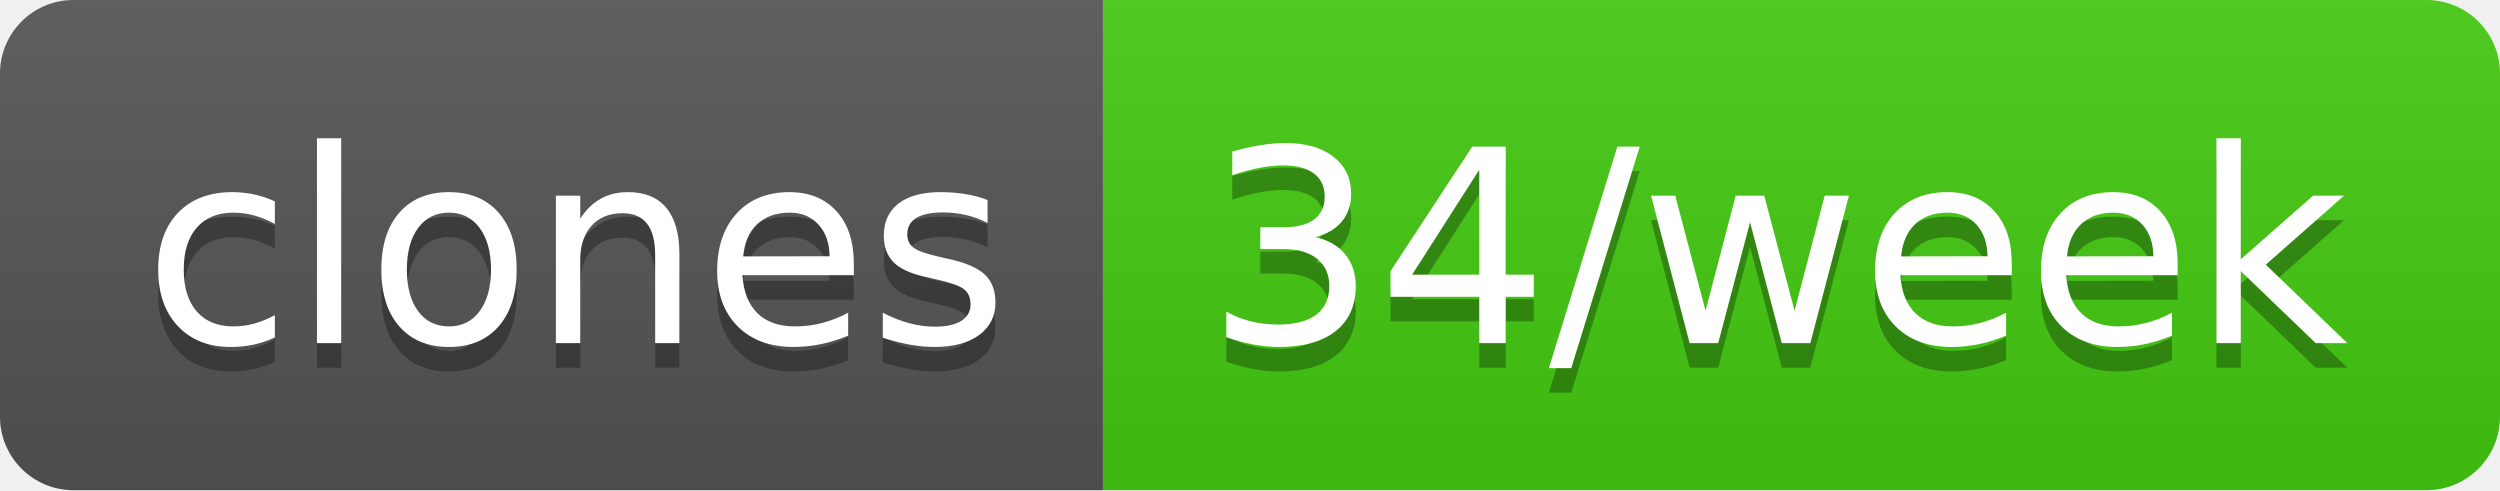
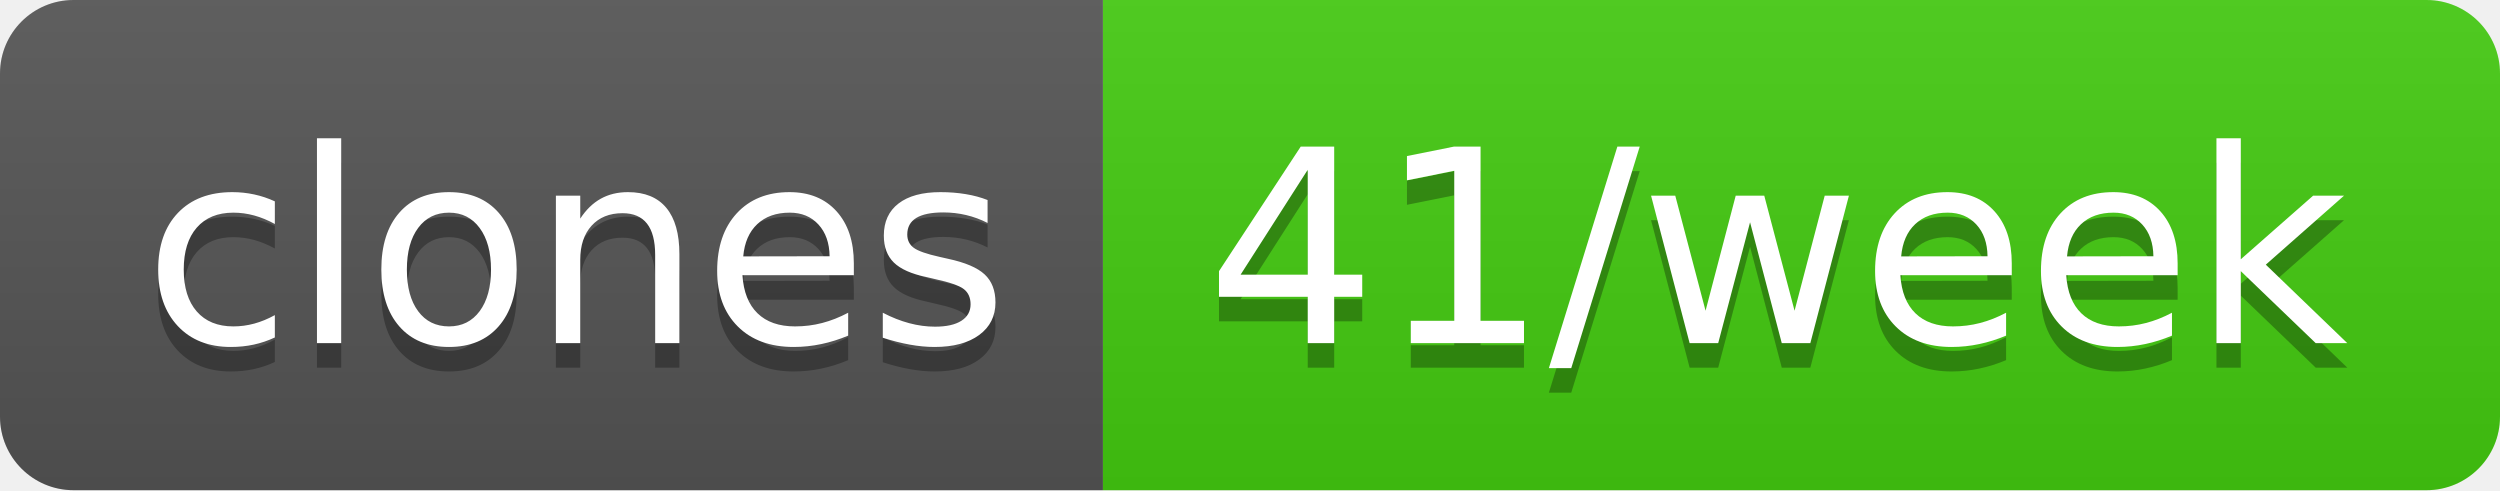
- <svg xmlns="http://www.w3.org/2000/svg" width="102" height="20" role="img" aria-label="clones: 34/week">
+ <svg xmlns="http://www.w3.org/2000/svg" width="102" height="20" role="img" aria-label="clones: 41/week">
  <linearGradient id="s" x2="0" y2="100%">
    <stop offset="0" stop-color="#bbb" stop-opacity=".1" />
    <stop offset="1" stop-opacity=".1" />
  </linearGradient>
  <clipPath id="r">
    <rect width="102" height="20" rx="3" fill="#fff" />
  </clipPath>
  <g clip-path="url(#r)">
    <rect width="45" height="20" fill="#555" />
    <rect x="45" width="57" height="20" fill="#4c1" />
    <rect width="102" height="20" fill="url(#s)" />
  </g>
  <g fill="#fff" text-anchor="middle" font-family="Verdana,Geneva,DejaVu Sans,sans-serif" text-rendering="geometricPrecision" font-size="110">
    <text aria-hidden="true" x="235" y="150" fill="#010101" fill-opacity=".3" transform="scale(.1)" textLength="350">clones</text>
    <text x="235" y="140" transform="scale(.1)" fill="#fff" textLength="350">clones</text>
-     <text aria-hidden="true" x="725" y="150" fill="#010101" fill-opacity=".3" transform="scale(.1)" textLength="470">34/week</text>
-     <text x="725" y="140" transform="scale(.1)" fill="#fff" textLength="470">34/week</text>
+     <text aria-hidden="true" x="725" y="150" fill="#010101" fill-opacity=".3" transform="scale(.1)" textLength="470">41/week</text>
+     <text x="725" y="140" transform="scale(.1)" fill="#fff" textLength="470">41/week</text>
  </g>
</svg>
